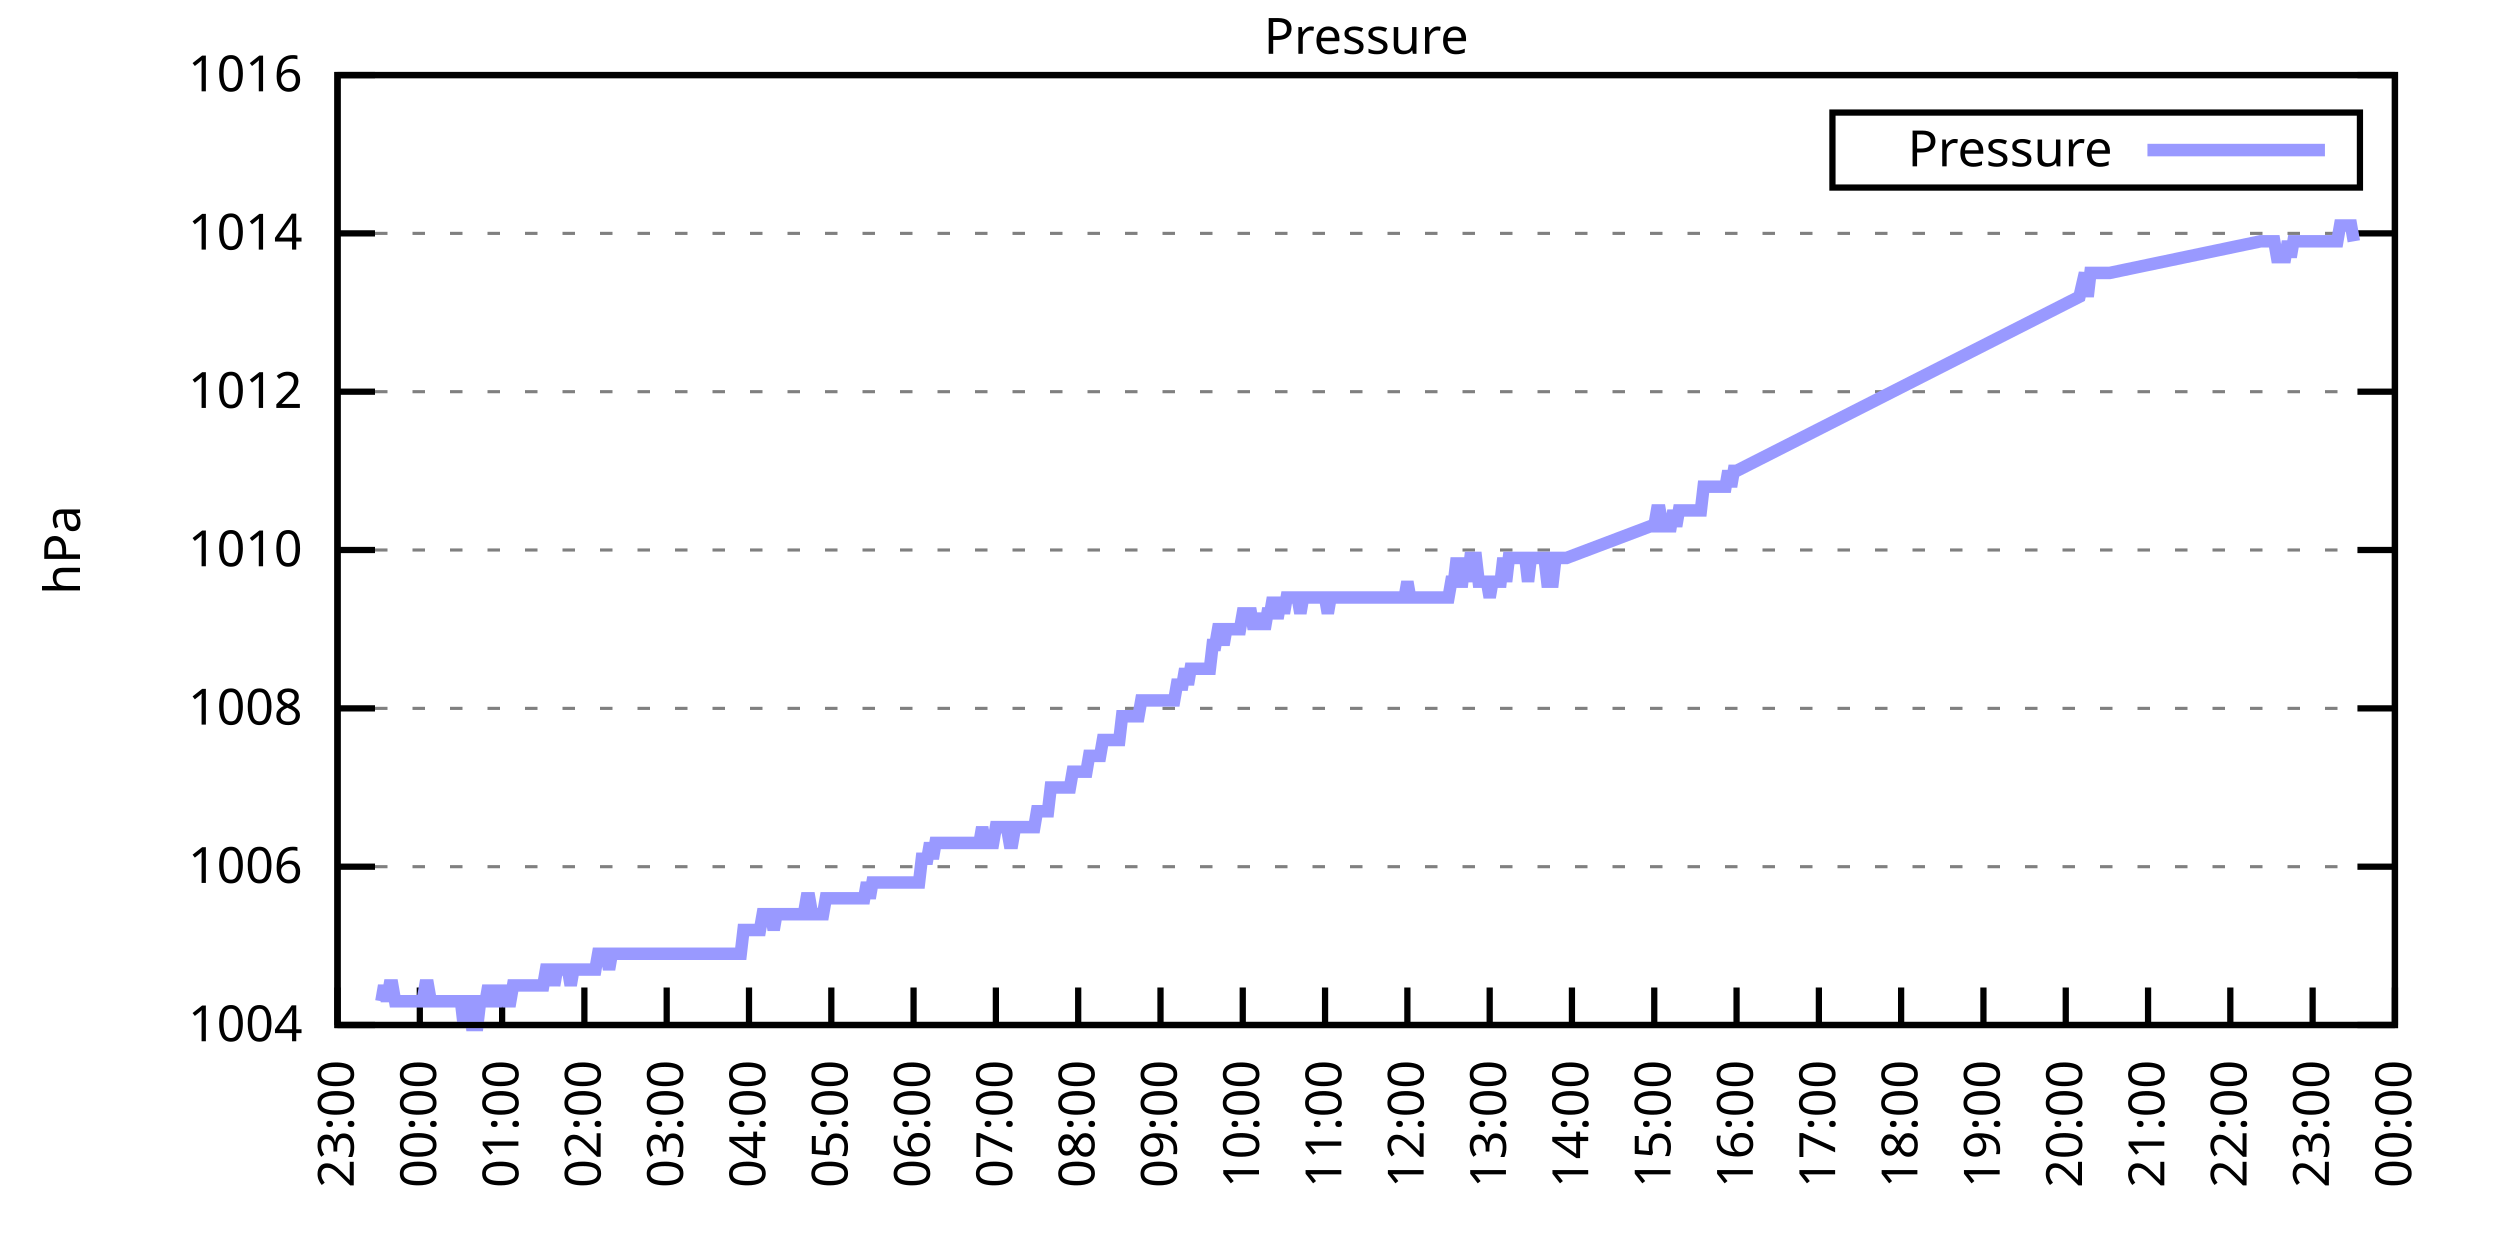
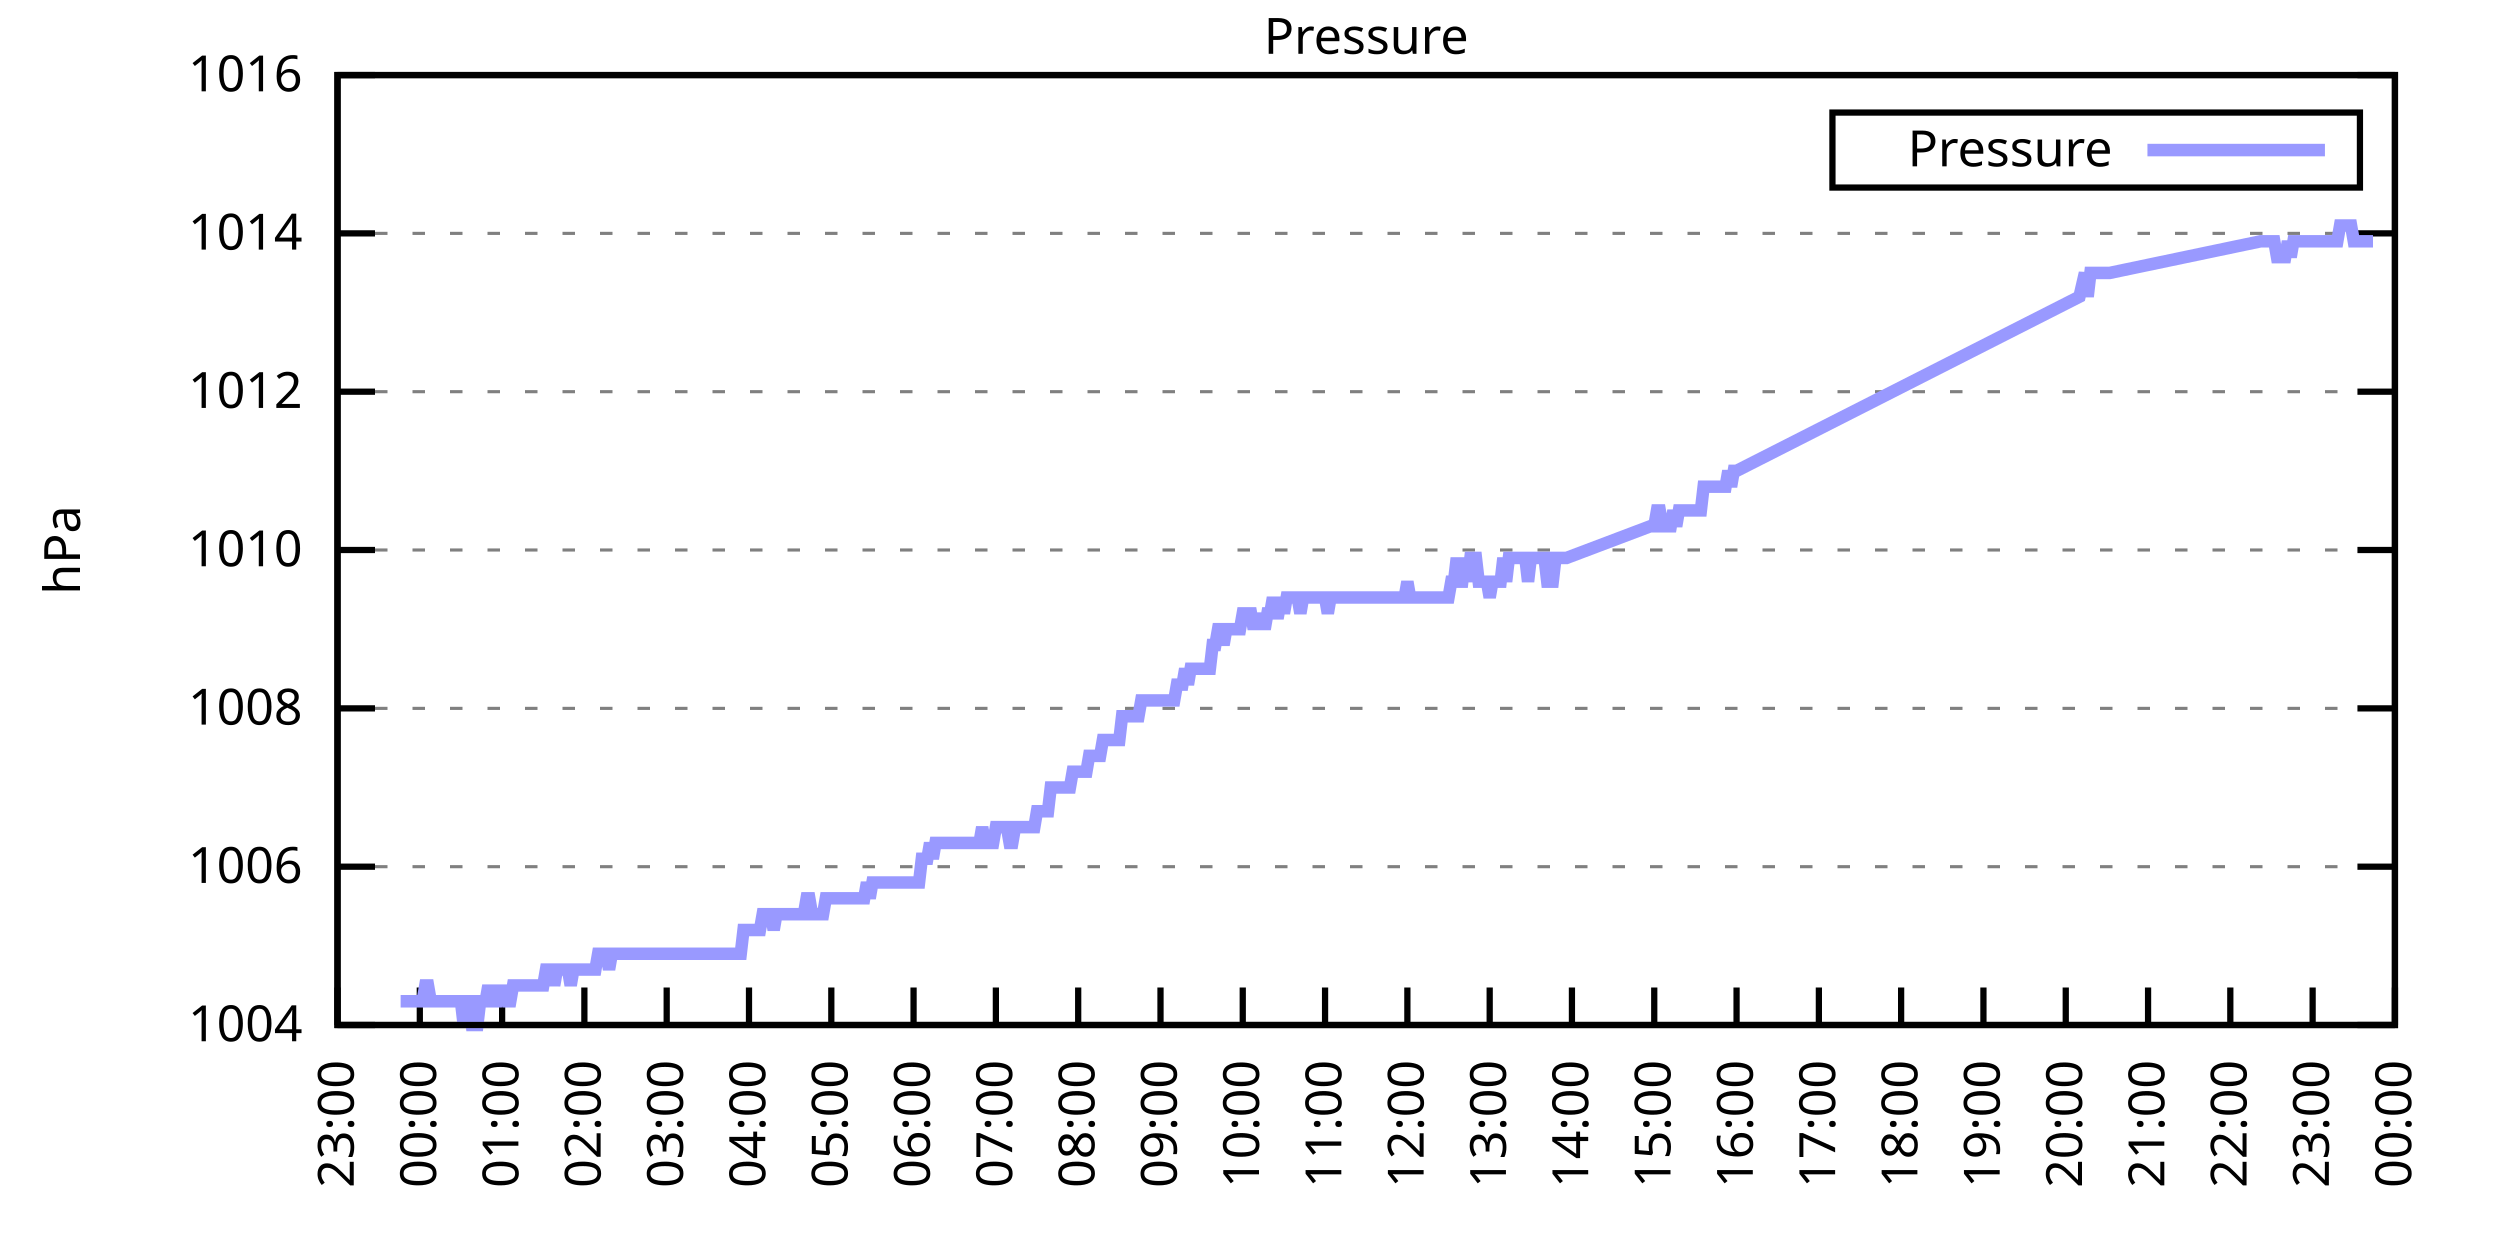
<svg xmlns="http://www.w3.org/2000/svg" xmlns:xlink="http://www.w3.org/1999/xlink" width="400" height="200" viewBox="0 0 400 200">
  <g id="gnuplot_canvas">
    <rect x="0" y="0" width="400" height="200" fill="none" />
    <defs>
      <circle id="gpDot" r="0.5" stroke-width="0.5" stroke="currentColor" />
      <path id="gpPt0" stroke-width="0.333" stroke="currentColor" d="M-1,0 h2 M0,-1 v2" />
      <path id="gpPt1" stroke-width="0.333" stroke="currentColor" d="M-1,-1 L1,1 M1,-1 L-1,1" />
      <path id="gpPt2" stroke-width="0.333" stroke="currentColor" d="M-1,0 L1,0 M0,-1 L0,1 M-1,-1 L1,1 M-1,1 L1,-1" />
      <rect id="gpPt3" stroke-width="0.333" stroke="currentColor" x="-1" y="-1" width="2" height="2" />
      <rect id="gpPt4" stroke-width="0.333" stroke="currentColor" fill="currentColor" x="-1" y="-1" width="2" height="2" />
      <circle id="gpPt5" stroke-width="0.333" stroke="currentColor" cx="0" cy="0" r="1" />
      <use xlink:href="#gpPt5" id="gpPt6" fill="currentColor" stroke="none" />
      <path id="gpPt7" stroke-width="0.333" stroke="currentColor" d="M0,-1.33 L-1.33,0.67 L1.33,0.67 z" />
      <use xlink:href="#gpPt7" id="gpPt8" fill="currentColor" stroke="none" />
      <use xlink:href="#gpPt7" id="gpPt9" stroke="currentColor" transform="rotate(180)" />
      <use xlink:href="#gpPt9" id="gpPt10" fill="currentColor" stroke="none" />
      <use xlink:href="#gpPt3" id="gpPt11" stroke="currentColor" transform="rotate(45)" />
      <use xlink:href="#gpPt11" id="gpPt12" fill="currentColor" stroke="none" />
      <path id="gpPt13" stroke-width="0.333" stroke="currentColor" d="M0,1.330 L1.265,0.411 L0.782,-1.067 L-0.782,-1.076 L-1.265,0.411 z" />
      <use xlink:href="#gpPt13" id="gpPt14" fill="currentColor" stroke="none" />
      <filter id="textbox" filterUnits="objectBoundingBox" x="0" y="0" height="1" width="1">
        <feFlood flood-color="white" flood-opacity="1" result="bgnd" />
        <feComposite in="SourceGraphic" in2="bgnd" operator="atop" />
      </filter>
      <filter id="greybox" filterUnits="objectBoundingBox" x="0" y="0" height="1" width="1">
        <feFlood flood-color="lightgrey" flood-opacity="1" result="grey" />
        <feComposite in="SourceGraphic" in2="grey" operator="atop" />
      </filter>
    </defs>
    <g fill="none" color="white" stroke="currentColor" stroke-width="1.00" stroke-linecap="butt" stroke-linejoin="miter">
</g>
    <g fill="none" color="black" stroke="currentColor" stroke-width="1.00" stroke-linecap="butt" stroke-linejoin="miter">
      <g stroke="none" shape-rendering="crispEdges">
        <polygon fill="rgb(255, 255, 255)" points="54.00,164.00 383.18,164.00 383.18,12.02 54.00,12.02 " />
      </g>
    </g>
    <g fill="none" color="black" stroke="currentColor" stroke-width="1.00" stroke-linecap="butt" stroke-linejoin="miter">
</g>
    <g fill="none" color="black" stroke="black" stroke-width="0.50" stroke-linecap="butt" stroke-linejoin="miter">
</g>
    <g fill="none" color="gray" stroke="currentColor" stroke-width="0.50" stroke-linecap="butt" stroke-linejoin="miter">
      <path stroke="gray" stroke-dasharray="2,4" class="gridline" d="M54.00,164.00 L383.19,164.00  " />
    </g>
    <g fill="none" color="gray" stroke="gray" stroke-width="1.00" stroke-linecap="butt" stroke-linejoin="miter">
</g>
    <g fill="none" color="black" stroke="currentColor" stroke-width="1.00" stroke-linecap="butt" stroke-linejoin="miter">
      <path stroke="black" d="M54.00,164.00 L60.00,164.00 M383.19,164.00 L377.19,164.00  " />
      <g transform="translate(48.40,166.60)" stroke="none" fill="black" font-family="Sans" font-size="8.00" text-anchor="end">
        <text>
          <tspan font-family="Sans"> 1004</tspan>
        </text>
      </g>
    </g>
    <g fill="none" color="black" stroke="currentColor" stroke-width="1.00" stroke-linecap="butt" stroke-linejoin="miter">
</g>
    <g fill="none" color="black" stroke="black" stroke-width="0.50" stroke-linecap="butt" stroke-linejoin="miter">
</g>
    <g fill="none" color="gray" stroke="currentColor" stroke-width="0.50" stroke-linecap="butt" stroke-linejoin="miter">
      <path stroke="gray" stroke-dasharray="2,4" class="gridline" d="M54.00,138.67 L383.19,138.67  " />
    </g>
    <g fill="none" color="gray" stroke="gray" stroke-width="1.00" stroke-linecap="butt" stroke-linejoin="miter">
</g>
    <g fill="none" color="black" stroke="currentColor" stroke-width="1.00" stroke-linecap="butt" stroke-linejoin="miter">
      <path stroke="black" d="M54.00,138.67 L60.00,138.67 M383.19,138.67 L377.19,138.67  " />
      <g transform="translate(48.40,141.27)" stroke="none" fill="black" font-family="Sans" font-size="8.00" text-anchor="end">
        <text>
          <tspan font-family="Sans"> 1006</tspan>
        </text>
      </g>
    </g>
    <g fill="none" color="black" stroke="currentColor" stroke-width="1.00" stroke-linecap="butt" stroke-linejoin="miter">
</g>
    <g fill="none" color="black" stroke="black" stroke-width="0.50" stroke-linecap="butt" stroke-linejoin="miter">
</g>
    <g fill="none" color="gray" stroke="currentColor" stroke-width="0.50" stroke-linecap="butt" stroke-linejoin="miter">
      <path stroke="gray" stroke-dasharray="2,4" class="gridline" d="M54.00,113.34 L383.19,113.34  " />
    </g>
    <g fill="none" color="gray" stroke="gray" stroke-width="1.00" stroke-linecap="butt" stroke-linejoin="miter">
</g>
    <g fill="none" color="black" stroke="currentColor" stroke-width="1.00" stroke-linecap="butt" stroke-linejoin="miter">
      <path stroke="black" d="M54.00,113.34 L60.00,113.34 M383.19,113.34 L377.19,113.34  " />
      <g transform="translate(48.40,115.94)" stroke="none" fill="black" font-family="Sans" font-size="8.00" text-anchor="end">
        <text>
          <tspan font-family="Sans"> 1008</tspan>
        </text>
      </g>
    </g>
    <g fill="none" color="black" stroke="currentColor" stroke-width="1.00" stroke-linecap="butt" stroke-linejoin="miter">
</g>
    <g fill="none" color="black" stroke="black" stroke-width="0.50" stroke-linecap="butt" stroke-linejoin="miter">
</g>
    <g fill="none" color="gray" stroke="currentColor" stroke-width="0.50" stroke-linecap="butt" stroke-linejoin="miter">
      <path stroke="gray" stroke-dasharray="2,4" class="gridline" d="M54.00,88.00 L383.19,88.00  " />
    </g>
    <g fill="none" color="gray" stroke="gray" stroke-width="1.00" stroke-linecap="butt" stroke-linejoin="miter">
</g>
    <g fill="none" color="black" stroke="currentColor" stroke-width="1.00" stroke-linecap="butt" stroke-linejoin="miter">
      <path stroke="black" d="M54.00,88.00 L60.00,88.00 M383.19,88.00 L377.19,88.00  " />
      <g transform="translate(48.40,90.60)" stroke="none" fill="black" font-family="Sans" font-size="8.00" text-anchor="end">
        <text>
          <tspan font-family="Sans"> 1010</tspan>
        </text>
      </g>
    </g>
    <g fill="none" color="black" stroke="currentColor" stroke-width="1.00" stroke-linecap="butt" stroke-linejoin="miter">
</g>
    <g fill="none" color="black" stroke="black" stroke-width="0.50" stroke-linecap="butt" stroke-linejoin="miter">
</g>
    <g fill="none" color="gray" stroke="currentColor" stroke-width="0.50" stroke-linecap="butt" stroke-linejoin="miter">
      <path stroke="gray" stroke-dasharray="2,4" class="gridline" d="M54.00,62.67 L383.19,62.67  " />
    </g>
    <g fill="none" color="gray" stroke="gray" stroke-width="1.00" stroke-linecap="butt" stroke-linejoin="miter">
</g>
    <g fill="none" color="black" stroke="currentColor" stroke-width="1.00" stroke-linecap="butt" stroke-linejoin="miter">
      <path stroke="black" d="M54.00,62.67 L60.00,62.67 M383.19,62.67 L377.19,62.67  " />
      <g transform="translate(48.40,65.27)" stroke="none" fill="black" font-family="Sans" font-size="8.00" text-anchor="end">
        <text>
          <tspan font-family="Sans"> 1012</tspan>
        </text>
      </g>
    </g>
    <g fill="none" color="black" stroke="currentColor" stroke-width="1.00" stroke-linecap="butt" stroke-linejoin="miter">
</g>
    <g fill="none" color="black" stroke="black" stroke-width="0.50" stroke-linecap="butt" stroke-linejoin="miter">
</g>
    <g fill="none" color="gray" stroke="currentColor" stroke-width="0.50" stroke-linecap="butt" stroke-linejoin="miter">
      <path stroke="gray" stroke-dasharray="2,4" class="gridline" d="M54.00,37.34 L383.19,37.34  " />
    </g>
    <g fill="none" color="gray" stroke="gray" stroke-width="1.00" stroke-linecap="butt" stroke-linejoin="miter">
</g>
    <g fill="none" color="black" stroke="currentColor" stroke-width="1.00" stroke-linecap="butt" stroke-linejoin="miter">
      <path stroke="black" d="M54.00,37.34 L60.00,37.34 M383.19,37.34 L377.19,37.34  " />
      <g transform="translate(48.40,39.94)" stroke="none" fill="black" font-family="Sans" font-size="8.00" text-anchor="end">
        <text>
          <tspan font-family="Sans"> 1014</tspan>
        </text>
      </g>
    </g>
    <g fill="none" color="black" stroke="currentColor" stroke-width="1.00" stroke-linecap="butt" stroke-linejoin="miter">
</g>
    <g fill="none" color="black" stroke="black" stroke-width="0.50" stroke-linecap="butt" stroke-linejoin="miter">
</g>
    <g fill="none" color="gray" stroke="currentColor" stroke-width="0.50" stroke-linecap="butt" stroke-linejoin="miter">
      <path stroke="gray" stroke-dasharray="2,4" class="gridline" d="M54.00,12.01 L383.19,12.01  " />
    </g>
    <g fill="none" color="gray" stroke="gray" stroke-width="1.00" stroke-linecap="butt" stroke-linejoin="miter">
</g>
    <g fill="none" color="black" stroke="currentColor" stroke-width="1.00" stroke-linecap="butt" stroke-linejoin="miter">
      <path stroke="black" d="M54.00,12.01 L60.00,12.01 M383.19,12.01 L377.19,12.01  " />
      <g transform="translate(48.40,14.61)" stroke="none" fill="black" font-family="Sans" font-size="8.00" text-anchor="end">
        <text>
          <tspan font-family="Sans"> 1016</tspan>
        </text>
      </g>
    </g>
    <g fill="none" color="black" stroke="currentColor" stroke-width="1.00" stroke-linecap="butt" stroke-linejoin="miter">
      <path stroke="black" d="M54.00,164.00 L54.00,158.00  " />
      <g transform="translate(56.60,169.60) rotate(270.00)" stroke="none" fill="black" font-family="Sans" font-size="8.00" text-anchor="end">
        <text>
          <tspan font-family="Sans">23:00</tspan>
        </text>
      </g>
    </g>
    <g fill="none" color="black" stroke="currentColor" stroke-width="1.00" stroke-linecap="butt" stroke-linejoin="miter">
      <path stroke="black" d="M67.17,164.00 L67.17,158.00  " />
      <g transform="translate(69.77,169.60) rotate(270.00)" stroke="none" fill="black" font-family="Sans" font-size="8.00" text-anchor="end">
        <text>
          <tspan font-family="Sans">00:00</tspan>
        </text>
      </g>
    </g>
    <g fill="none" color="black" stroke="currentColor" stroke-width="1.00" stroke-linecap="butt" stroke-linejoin="miter">
      <path stroke="black" d="M80.34,164.00 L80.34,158.00  " />
      <g transform="translate(82.94,169.60) rotate(270.00)" stroke="none" fill="black" font-family="Sans" font-size="8.00" text-anchor="end">
        <text>
          <tspan font-family="Sans">01:00</tspan>
        </text>
      </g>
    </g>
    <g fill="none" color="black" stroke="currentColor" stroke-width="1.00" stroke-linecap="butt" stroke-linejoin="miter">
      <path stroke="black" d="M93.50,164.00 L93.50,158.00  " />
      <g transform="translate(96.10,169.60) rotate(270.00)" stroke="none" fill="black" font-family="Sans" font-size="8.00" text-anchor="end">
        <text>
          <tspan font-family="Sans">02:00</tspan>
        </text>
      </g>
    </g>
    <g fill="none" color="black" stroke="currentColor" stroke-width="1.00" stroke-linecap="butt" stroke-linejoin="miter">
      <path stroke="black" d="M106.67,164.00 L106.67,158.00  " />
      <g transform="translate(109.27,169.60) rotate(270.00)" stroke="none" fill="black" font-family="Sans" font-size="8.00" text-anchor="end">
        <text>
          <tspan font-family="Sans">03:00</tspan>
        </text>
      </g>
    </g>
    <g fill="none" color="black" stroke="currentColor" stroke-width="1.00" stroke-linecap="butt" stroke-linejoin="miter">
      <path stroke="black" d="M119.84,164.00 L119.84,158.00  " />
      <g transform="translate(122.44,169.60) rotate(270.00)" stroke="none" fill="black" font-family="Sans" font-size="8.00" text-anchor="end">
        <text>
          <tspan font-family="Sans">04:00</tspan>
        </text>
      </g>
    </g>
    <g fill="none" color="black" stroke="currentColor" stroke-width="1.00" stroke-linecap="butt" stroke-linejoin="miter">
      <path stroke="black" d="M133.01,164.00 L133.01,158.00  " />
      <g transform="translate(135.61,169.60) rotate(270.00)" stroke="none" fill="black" font-family="Sans" font-size="8.00" text-anchor="end">
        <text>
          <tspan font-family="Sans">05:00</tspan>
        </text>
      </g>
    </g>
    <g fill="none" color="black" stroke="currentColor" stroke-width="1.00" stroke-linecap="butt" stroke-linejoin="miter">
      <path stroke="black" d="M146.17,164.00 L146.17,158.00  " />
      <g transform="translate(148.77,169.60) rotate(270.00)" stroke="none" fill="black" font-family="Sans" font-size="8.00" text-anchor="end">
        <text>
          <tspan font-family="Sans">06:00</tspan>
        </text>
      </g>
    </g>
    <g fill="none" color="black" stroke="currentColor" stroke-width="1.00" stroke-linecap="butt" stroke-linejoin="miter">
      <path stroke="black" d="M159.34,164.00 L159.34,158.00  " />
      <g transform="translate(161.94,169.60) rotate(270.00)" stroke="none" fill="black" font-family="Sans" font-size="8.00" text-anchor="end">
        <text>
          <tspan font-family="Sans">07:00</tspan>
        </text>
      </g>
    </g>
    <g fill="none" color="black" stroke="currentColor" stroke-width="1.00" stroke-linecap="butt" stroke-linejoin="miter">
      <path stroke="black" d="M172.51,164.00 L172.51,158.00  " />
      <g transform="translate(175.11,169.60) rotate(270.00)" stroke="none" fill="black" font-family="Sans" font-size="8.00" text-anchor="end">
        <text>
          <tspan font-family="Sans">08:00</tspan>
        </text>
      </g>
    </g>
    <g fill="none" color="black" stroke="currentColor" stroke-width="1.00" stroke-linecap="butt" stroke-linejoin="miter">
      <path stroke="black" d="M185.68,164.00 L185.68,158.00  " />
      <g transform="translate(188.28,169.60) rotate(270.00)" stroke="none" fill="black" font-family="Sans" font-size="8.00" text-anchor="end">
        <text>
          <tspan font-family="Sans">09:00</tspan>
        </text>
      </g>
    </g>
    <g fill="none" color="black" stroke="currentColor" stroke-width="1.00" stroke-linecap="butt" stroke-linejoin="miter">
      <path stroke="black" d="M198.84,164.00 L198.84,158.00  " />
      <g transform="translate(201.44,169.60) rotate(270.00)" stroke="none" fill="black" font-family="Sans" font-size="8.00" text-anchor="end">
        <text>
          <tspan font-family="Sans">10:00</tspan>
        </text>
      </g>
    </g>
    <g fill="none" color="black" stroke="currentColor" stroke-width="1.00" stroke-linecap="butt" stroke-linejoin="miter">
      <path stroke="black" d="M212.01,164.00 L212.01,158.00  " />
      <g transform="translate(214.61,169.60) rotate(270.00)" stroke="none" fill="black" font-family="Sans" font-size="8.00" text-anchor="end">
        <text>
          <tspan font-family="Sans">11:00</tspan>
        </text>
      </g>
    </g>
    <g fill="none" color="black" stroke="currentColor" stroke-width="1.00" stroke-linecap="butt" stroke-linejoin="miter">
      <path stroke="black" d="M225.18,164.00 L225.18,158.00  " />
      <g transform="translate(227.78,169.60) rotate(270.00)" stroke="none" fill="black" font-family="Sans" font-size="8.00" text-anchor="end">
        <text>
          <tspan font-family="Sans">12:00</tspan>
        </text>
      </g>
    </g>
    <g fill="none" color="black" stroke="currentColor" stroke-width="1.00" stroke-linecap="butt" stroke-linejoin="miter">
      <path stroke="black" d="M238.35,164.00 L238.35,158.00  " />
      <g transform="translate(240.95,169.60) rotate(270.00)" stroke="none" fill="black" font-family="Sans" font-size="8.00" text-anchor="end">
        <text>
          <tspan font-family="Sans">13:00</tspan>
        </text>
      </g>
    </g>
    <g fill="none" color="black" stroke="currentColor" stroke-width="1.00" stroke-linecap="butt" stroke-linejoin="miter">
      <path stroke="black" d="M251.51,164.00 L251.51,158.00  " />
      <g transform="translate(254.11,169.60) rotate(270.00)" stroke="none" fill="black" font-family="Sans" font-size="8.00" text-anchor="end">
        <text>
          <tspan font-family="Sans">14:00</tspan>
        </text>
      </g>
    </g>
    <g fill="none" color="black" stroke="currentColor" stroke-width="1.00" stroke-linecap="butt" stroke-linejoin="miter">
      <path stroke="black" d="M264.68,164.00 L264.68,158.00  " />
      <g transform="translate(267.28,169.60) rotate(270.00)" stroke="none" fill="black" font-family="Sans" font-size="8.00" text-anchor="end">
        <text>
          <tspan font-family="Sans">15:00</tspan>
        </text>
      </g>
    </g>
    <g fill="none" color="black" stroke="currentColor" stroke-width="1.00" stroke-linecap="butt" stroke-linejoin="miter">
      <path stroke="black" d="M277.85,164.00 L277.85,158.00  " />
      <g transform="translate(280.45,169.60) rotate(270.00)" stroke="none" fill="black" font-family="Sans" font-size="8.00" text-anchor="end">
        <text>
          <tspan font-family="Sans">16:00</tspan>
        </text>
      </g>
    </g>
    <g fill="none" color="black" stroke="currentColor" stroke-width="1.00" stroke-linecap="butt" stroke-linejoin="miter">
      <path stroke="black" d="M291.02,164.00 L291.02,158.00  " />
      <g transform="translate(293.62,169.60) rotate(270.00)" stroke="none" fill="black" font-family="Sans" font-size="8.00" text-anchor="end">
        <text>
          <tspan font-family="Sans">17:00</tspan>
        </text>
      </g>
    </g>
    <g fill="none" color="black" stroke="currentColor" stroke-width="1.00" stroke-linecap="butt" stroke-linejoin="miter">
      <path stroke="black" d="M304.18,164.00 L304.18,158.00  " />
      <g transform="translate(306.78,169.60) rotate(270.00)" stroke="none" fill="black" font-family="Sans" font-size="8.00" text-anchor="end">
        <text>
          <tspan font-family="Sans">18:00</tspan>
        </text>
      </g>
    </g>
    <g fill="none" color="black" stroke="currentColor" stroke-width="1.00" stroke-linecap="butt" stroke-linejoin="miter">
      <path stroke="black" d="M317.35,164.00 L317.35,158.00  " />
      <g transform="translate(319.95,169.60) rotate(270.00)" stroke="none" fill="black" font-family="Sans" font-size="8.00" text-anchor="end">
        <text>
          <tspan font-family="Sans">19:00</tspan>
        </text>
      </g>
    </g>
    <g fill="none" color="black" stroke="currentColor" stroke-width="1.00" stroke-linecap="butt" stroke-linejoin="miter">
      <path stroke="black" d="M330.52,164.00 L330.52,158.00  " />
      <g transform="translate(333.12,169.60) rotate(270.00)" stroke="none" fill="black" font-family="Sans" font-size="8.00" text-anchor="end">
        <text>
          <tspan font-family="Sans">20:00</tspan>
        </text>
      </g>
    </g>
    <g fill="none" color="black" stroke="currentColor" stroke-width="1.00" stroke-linecap="butt" stroke-linejoin="miter">
      <path stroke="black" d="M343.69,164.00 L343.69,158.00  " />
      <g transform="translate(346.29,169.60) rotate(270.00)" stroke="none" fill="black" font-family="Sans" font-size="8.00" text-anchor="end">
        <text>
          <tspan font-family="Sans">21:00</tspan>
        </text>
      </g>
    </g>
    <g fill="none" color="black" stroke="currentColor" stroke-width="1.00" stroke-linecap="butt" stroke-linejoin="miter">
      <path stroke="black" d="M356.85,164.00 L356.85,158.00  " />
      <g transform="translate(359.45,169.60) rotate(270.00)" stroke="none" fill="black" font-family="Sans" font-size="8.00" text-anchor="end">
        <text>
          <tspan font-family="Sans">22:00</tspan>
        </text>
      </g>
    </g>
    <g fill="none" color="black" stroke="currentColor" stroke-width="1.00" stroke-linecap="butt" stroke-linejoin="miter">
      <path stroke="black" d="M370.02,164.00 L370.02,158.00  " />
      <g transform="translate(372.62,169.60) rotate(270.00)" stroke="none" fill="black" font-family="Sans" font-size="8.00" text-anchor="end">
        <text>
          <tspan font-family="Sans">23:00</tspan>
        </text>
      </g>
    </g>
    <g fill="none" color="black" stroke="currentColor" stroke-width="1.00" stroke-linecap="butt" stroke-linejoin="miter">
      <path stroke="black" d="M383.19,164.00 L383.19,158.00  " />
      <g transform="translate(385.79,169.60) rotate(270.00)" stroke="none" fill="black" font-family="Sans" font-size="8.00" text-anchor="end">
        <text>
          <tspan font-family="Sans">00:00</tspan>
        </text>
      </g>
    </g>
    <g fill="none" color="black" stroke="currentColor" stroke-width="1.00" stroke-linecap="butt" stroke-linejoin="miter">
</g>
    <g fill="none" color="black" stroke="currentColor" stroke-width="1.00" stroke-linecap="butt" stroke-linejoin="miter">
      <path stroke="black" d="M54.00,12.01 L54.00,164.00 L383.19,164.00 L383.19,12.01 L54.00,12.01 Z  " />
    </g>
    <g fill="none" color="black" stroke="currentColor" stroke-width="1.00" stroke-linecap="butt" stroke-linejoin="miter">
</g>
    <g fill="none" color="black" stroke="currentColor" stroke-width="1.00" stroke-linecap="butt" stroke-linejoin="miter">
      <path stroke="black" d="M293.19,30.01 L293.19,18.01 L377.59,18.01 L377.59,30.01 L293.19,30.01 Z  " />
    </g>
    <g id="Pressure_plot_1">
      <g fill="none" color="white" stroke="black" stroke-width="2.00" stroke-linecap="butt" stroke-linejoin="miter">
</g>
      <g fill="none" color="black" stroke="currentColor" stroke-width="2.00" stroke-linecap="butt" stroke-linejoin="miter">
        <g transform="translate(337.99,26.61)" stroke="none" fill="black" font-family="Sans" font-size="8.00" text-anchor="end">
          <text>
            <tspan font-family="Sans">Pressure</tspan>
          </text>
        </g>
      </g>
      <g fill="none" color="black" stroke="currentColor" stroke-width="2.00" stroke-linecap="butt" stroke-linejoin="miter">
-         <path stroke="rgb(153, 153, 255)" d="M343.59,24.01 L371.99,24.01 M61.02,160.20 L61.46,157.67 L61.90,160.20 L62.34,157.67 L62.78,157.67 L63.22,160.20   L63.66,160.20 L64.10,160.20 L64.53,160.20 L64.97,160.20 L65.41,160.20 L65.85,160.20 L66.29,160.20 L66.73,160.20   L67.17,160.20 L67.61,160.20 L68.05,157.67 L68.48,157.67 L68.92,160.20 L69.36,160.20 L69.80,160.20 L70.24,160.20   L70.68,160.20 L71.12,160.20 L71.56,160.20 L72.00,160.20 L72.43,160.20 L72.87,160.20 L73.31,160.20 L73.75,160.20   L74.19,164.00 L74.63,160.20 L75.07,160.20 L75.51,164.00 L75.95,164.00 L76.38,164.00 L76.82,160.20 L77.26,160.20   L77.70,160.20 L78.14,157.67 L78.58,160.20 L79.02,160.20 L79.46,160.20 L79.90,157.67 L80.34,160.20 L80.77,157.67   L81.21,160.20 L81.65,160.20 L82.09,157.67 L82.53,157.67 L82.97,157.67 L83.41,157.67 L83.85,157.67 L84.29,157.67   L84.72,157.67 L85.16,157.67 L85.60,157.67 L86.04,157.67 L86.48,157.67 L86.92,157.67 L87.36,155.13 L87.80,155.13   L88.24,155.13 L88.67,157.67 L89.11,155.13 L89.55,155.13 L89.99,155.13 L90.43,155.13 L90.87,155.13 L91.31,157.67   L91.75,155.13 L92.19,155.13 L92.62,155.13 L93.06,155.13 L93.50,155.13 L93.94,155.13 L94.38,155.13 L94.82,155.13   L95.26,155.13 L95.70,152.60 L96.14,152.60 L96.58,152.60 L97.01,152.60 L97.45,155.13 L97.89,152.60 L98.33,152.60   L98.77,152.60 L99.21,152.60 L99.65,152.60 L100.09,152.60 L100.53,152.60 L100.96,152.60 L101.40,152.60 L101.84,152.60   L102.28,152.60 L102.72,152.60 L103.16,152.60 L103.60,152.60 L104.04,152.60 L104.48,152.60 L104.91,152.60 L105.35,152.60   L105.79,152.60 L106.23,152.60 L106.67,152.60 L107.11,152.60 L107.55,152.60 L107.99,152.60 L108.43,152.60 L108.87,152.60   L109.30,152.60 L109.74,152.60 L110.18,152.60 L110.62,152.60 L111.06,152.60 L111.50,152.60 L111.94,152.60 L112.38,152.60   L112.82,152.60 L113.25,152.60 L113.69,152.60 L114.13,152.60 L114.57,152.60 L115.01,152.60 L115.45,152.60 L115.89,152.60   L116.33,152.60 L116.77,152.60 L117.20,152.60 L117.64,152.60 L118.08,152.60 L118.52,152.60 L118.96,148.80 L119.40,148.80   L119.84,148.80 L120.28,148.80 L120.72,148.80 L121.15,148.80 L121.59,148.80 L122.03,146.27 L122.47,146.27 L122.91,146.27   L123.35,146.27 L123.79,148.80 L124.23,146.27 L124.67,146.27 L125.11,146.27 L125.54,146.27 L125.98,146.27 L126.42,146.27   L126.86,146.27 L127.30,146.27 L127.74,146.27 L128.18,146.27 L128.62,146.27 L129.06,143.73 L129.49,143.73 L129.93,146.27   L130.37,146.27 L130.81,146.27 L131.25,146.27 L131.69,146.27 L132.13,143.73 L132.57,143.73 L133.01,143.73 L133.44,143.73   L133.88,143.73 L134.32,143.73 L134.76,143.73 L135.20,143.73 L135.64,143.73 L136.08,143.73 L136.52,143.73 L136.96,143.73   L137.39,143.73 L137.83,143.73 L138.27,143.73 L138.71,141.20 L139.15,143.73 L139.59,141.20 L140.03,141.20 L140.47,141.20   L140.91,141.20 L141.35,141.20 L141.78,141.20 L142.22,141.20 L142.66,141.20 L143.10,141.20 L143.54,141.20 L143.98,141.20   L144.42,141.20 L144.86,141.20 L145.30,141.20 L145.73,141.20 L146.17,141.20 L146.61,141.20 L147.05,141.20 L147.49,137.40   L147.93,137.40 L148.37,137.40 L148.81,134.87 L149.25,137.40 L149.68,134.87 L150.12,134.87 L150.56,134.87 L151.00,134.87   L151.44,134.87 L151.88,134.87 L152.32,134.87 L152.76,134.87 L153.20,134.87 L153.63,134.87 L154.07,134.87 L154.51,134.87   L154.95,134.87 L155.39,134.87 L155.83,134.87 L156.27,134.87 L156.71,134.87 L157.15,132.34 L157.59,134.87 L158.02,134.87   L158.46,134.87 L158.90,134.87 L159.34,132.34 L159.78,132.34 L160.22,132.34 L160.66,132.34 L161.10,132.34 L161.54,134.87   L161.97,134.87 L162.41,132.34 L162.85,132.34 L163.29,132.34 L163.73,132.34 L164.17,132.34 L164.61,132.34 L165.05,132.34   L165.49,132.34 L165.92,129.80 L166.36,129.80 L166.80,129.80 L167.24,129.80 L167.68,129.80 L168.12,126.00 L168.56,126.00   L169.00,126.00 L169.44,126.00 L169.87,126.00 L170.31,126.00 L170.75,126.00 L171.19,126.00 L171.63,123.47 L172.07,123.47   L172.51,123.47 L172.95,123.47 L173.39,123.47 L173.83,123.47 L174.26,120.94 L174.70,120.94 L175.14,120.94 L175.58,120.94   L176.02,120.94 L176.46,118.40 L176.90,118.40 L177.34,118.40 L177.78,118.40 L178.21,118.40 L178.65,118.40 L179.09,118.40   L179.53,114.60 L179.97,114.60 L180.41,114.60 L180.85,114.60 L181.29,114.60 L181.73,114.60 L182.16,114.60 L182.60,112.07   L183.04,112.07 L183.48,112.07 L183.92,112.07 L184.36,112.07 L184.80,112.07 L185.24,112.07 L185.68,112.07 L186.11,112.07   L186.55,112.07 L186.99,112.07 L187.43,112.07 L187.87,112.07 L188.31,109.54 L188.75,109.54 L189.19,109.54 L189.63,107.00   L190.07,109.54 L190.50,107.00 L190.94,107.00 L191.38,107.00 L191.82,107.00 L192.26,107.00 L192.70,107.00 L193.14,107.00   L193.58,107.00 L194.02,103.20 L194.45,103.20 L194.89,100.67 L195.33,100.67 L195.77,103.20 L196.21,100.67 L196.65,100.67   L197.09,100.67 L197.53,100.67 L197.97,100.67 L198.40,100.67 L198.84,98.14 L199.28,98.14 L199.72,98.14 L200.16,98.14   L200.60,100.67 L201.04,98.14 L201.48,100.67 L201.92,98.14 L202.35,100.67 L202.79,98.14 L203.23,98.14 L203.67,95.60   L204.11,98.14 L204.55,98.14 L204.99,95.60 L205.43,98.14 L205.87,95.60 L206.31,95.60 L206.74,95.60 L207.18,95.60   L207.62,95.60 L208.06,98.14 L208.50,95.60 L208.94,95.60 L209.38,95.60 L209.82,95.60 L210.26,95.60 L210.69,95.60   L211.13,95.60 L211.57,95.60 L212.01,95.60 L212.45,98.14 L212.89,95.60 L213.33,95.60 L213.77,95.60 L214.21,95.60   L214.64,95.60 L215.08,95.60 L215.52,95.60 L215.96,95.60 L216.40,95.60 L216.84,95.60 L217.28,95.60 L217.72,95.60   L218.16,95.60 L218.60,95.60 L219.03,95.60 L219.47,95.60 L219.91,95.60 L220.35,95.60 L220.79,95.60 L221.23,95.60   L221.67,95.60 L222.11,95.60 L222.55,95.60 L222.98,95.60 L223.42,95.60 L223.86,95.60 L224.30,95.60 L224.74,95.60   L225.18,93.07 L225.62,95.60 L226.06,95.60 L226.50,95.60 L226.93,95.60 L227.37,95.60 L227.81,95.60 L228.25,95.60   L228.69,95.60 L229.13,95.60 L229.57,95.60 L230.01,95.60 L230.45,95.60 L230.88,95.60 L231.32,95.60 L231.76,95.60   L232.20,93.07 L232.64,93.07 L233.08,89.27 L233.52,93.07 L233.96,93.07 L234.40,89.27 L234.84,93.07 L235.27,89.27   L235.71,89.27 L236.15,89.27 L236.59,93.07 L237.03,93.07 L237.47,93.07 L237.91,93.07 L238.35,95.60 L238.79,93.07   L239.22,93.07 L239.66,93.07 L240.10,93.07 L240.54,89.27 L240.98,93.07 L241.42,89.27 L241.86,89.27 L242.30,89.27   L242.74,89.27 L243.17,89.27 L243.61,89.27 L244.05,89.27 L244.49,93.07 L244.93,89.27 L245.37,89.27 L245.81,89.27   L246.25,89.27 L246.69,89.27 L247.12,89.27 L247.56,93.07 L248.00,93.07 L248.44,93.07 L248.88,89.27 L249.32,89.27   L249.76,89.27 L250.20,89.27 L250.64,89.27 L264.02,84.21 L264.68,84.21 L265.12,81.67 L265.56,81.67 L266.00,84.21   L266.44,84.21 L266.88,84.21 L267.32,84.21 L267.75,81.67 L268.19,84.21 L268.63,81.67 L269.07,81.67 L269.51,81.67   L270.17,81.67 L270.83,81.67 L271.27,81.67 L271.70,81.67 L272.14,81.67 L272.58,77.87 L273.02,77.87 L273.46,77.87   L273.90,77.87 L274.34,77.87 L274.78,77.87 L275.22,77.87 L275.65,77.87 L276.09,77.87 L276.53,75.34 L276.97,77.87   L277.41,75.34 L277.85,75.34 L332.71,47.47 L333.59,43.67 L334.03,47.47 L334.47,43.67 L334.91,43.67 L335.35,43.67   L335.79,43.67 L336.23,43.67 L336.66,43.67 L337.10,43.67 L337.54,43.67 L361.68,38.61 L362.56,38.61 L363.00,38.61   L363.44,38.61 L363.88,38.61 L364.32,41.14 L364.76,41.14 L365.19,41.14 L365.63,41.14 L366.07,38.61 L366.51,41.14   L366.95,38.61 L367.39,38.61 L367.83,38.61 L368.27,38.61 L368.71,38.61 L369.14,38.61 L369.58,38.61 L370.02,38.61   L370.46,38.61 L370.90,38.61 L371.34,38.61 L371.78,38.61 L372.22,38.61 L372.66,38.61 L373.09,38.61 L373.53,38.61   L373.97,38.61 L374.41,36.08 L374.85,36.08 L375.29,36.08 L375.73,36.08 L376.17,36.08 L376.61,38.61  " />
+         <path stroke="rgb(153, 153, 255)" d="M343.59,24.01 L371.99,24.01 M64.10,160.20 L64.53,160.20 L64.97,160.20 L65.41,160.20 L65.85,160.20 L66.29,160.20   L66.73,160.20 L67.17,160.20 L67.61,160.20 L68.05,157.67 L68.48,157.67 L68.92,160.20 L69.36,160.20 L69.80,160.20   L70.24,160.20 L70.68,160.20 L71.12,160.20 L71.56,160.20 L72.00,160.20 L72.43,160.20 L72.87,160.20 L73.31,160.20   L73.75,160.20 L74.19,164.00 L74.63,160.20 L75.07,160.20 L75.51,164.00 L75.95,164.00 L76.38,164.00 L76.82,160.20   L77.26,160.20 L77.70,160.20 L78.14,157.67 L78.58,160.20 L79.02,160.20 L79.46,160.20 L79.90,157.67 L80.34,160.20   L80.77,157.67 L81.21,160.20 L81.65,160.20 L82.09,157.67 L82.53,157.67 L82.97,157.67 L83.41,157.67 L83.85,157.67   L84.29,157.67 L84.72,157.67 L85.16,157.67 L85.60,157.67 L86.04,157.67 L86.48,157.67 L86.92,157.67 L87.36,155.13   L87.80,155.13 L88.24,155.13 L88.67,157.67 L89.11,155.13 L89.55,155.13 L89.99,155.13 L90.43,155.13 L90.87,155.13   L91.31,157.67 L91.75,155.13 L92.19,155.13 L92.62,155.13 L93.06,155.13 L93.50,155.13 L93.94,155.13 L94.38,155.13   L94.82,155.13 L95.26,155.13 L95.70,152.60 L96.14,152.60 L96.58,152.60 L97.01,152.60 L97.45,155.13 L97.89,152.60   L98.33,152.60 L98.77,152.60 L99.21,152.60 L99.65,152.60 L100.09,152.60 L100.53,152.60 L100.96,152.60 L101.40,152.60   L101.84,152.60 L102.28,152.60 L102.72,152.60 L103.16,152.60 L103.60,152.60 L104.04,152.60 L104.48,152.60 L104.91,152.60   L105.35,152.60 L105.79,152.60 L106.23,152.60 L106.67,152.60 L107.11,152.60 L107.55,152.60 L107.99,152.60 L108.43,152.60   L108.87,152.60 L109.30,152.60 L109.74,152.60 L110.18,152.60 L110.62,152.60 L111.06,152.60 L111.50,152.60 L111.94,152.60   L112.38,152.60 L112.82,152.60 L113.25,152.60 L113.69,152.60 L114.13,152.60 L114.57,152.60 L115.01,152.60 L115.45,152.60   L115.89,152.60 L116.33,152.60 L116.77,152.60 L117.20,152.60 L117.64,152.60 L118.08,152.60 L118.52,152.60 L118.96,148.80   L119.40,148.80 L119.84,148.80 L120.28,148.80 L120.72,148.80 L121.15,148.80 L121.59,148.80 L122.03,146.27 L122.47,146.27   L122.91,146.27 L123.35,146.27 L123.79,148.80 L124.23,146.27 L124.67,146.27 L125.11,146.27 L125.54,146.27 L125.98,146.27   L126.42,146.27 L126.86,146.27 L127.30,146.27 L127.74,146.27 L128.18,146.27 L128.62,146.27 L129.06,143.73 L129.49,143.73   L129.93,146.27 L130.37,146.27 L130.81,146.27 L131.25,146.27 L131.69,146.27 L132.13,143.73 L132.57,143.73 L133.01,143.73   L133.44,143.73 L133.88,143.73 L134.32,143.73 L134.76,143.73 L135.20,143.73 L135.64,143.73 L136.08,143.73 L136.52,143.73   L136.96,143.73 L137.39,143.73 L137.83,143.73 L138.27,143.73 L138.71,141.20 L139.15,143.73 L139.59,141.20 L140.03,141.20   L140.47,141.20 L140.91,141.20 L141.35,141.20 L141.78,141.20 L142.22,141.20 L142.66,141.20 L143.10,141.20 L143.54,141.20   L143.98,141.20 L144.42,141.20 L144.86,141.20 L145.30,141.20 L145.73,141.20 L146.17,141.20 L146.61,141.20 L147.05,141.20   L147.49,137.40 L147.93,137.40 L148.37,137.40 L148.81,134.87 L149.25,137.40 L149.68,134.87 L150.12,134.87 L150.56,134.87   L151.00,134.87 L151.44,134.87 L151.88,134.87 L152.32,134.87 L152.76,134.87 L153.20,134.87 L153.63,134.87 L154.07,134.87   L154.51,134.87 L154.95,134.87 L155.39,134.87 L155.83,134.87 L156.27,134.87 L156.71,134.87 L157.15,132.34 L157.59,134.87   L158.02,134.87 L158.46,134.87 L158.90,134.87 L159.34,132.34 L159.78,132.34 L160.22,132.34 L160.66,132.34 L161.10,132.34   L161.54,134.87 L161.97,134.87 L162.41,132.34 L162.85,132.34 L163.29,132.34 L163.73,132.34 L164.17,132.34 L164.61,132.34   L165.05,132.34 L165.49,132.34 L165.92,129.80 L166.36,129.80 L166.80,129.80 L167.24,129.80 L167.68,129.80 L168.12,126.00   L168.56,126.00 L169.00,126.00 L169.44,126.00 L169.87,126.00 L170.31,126.00 L170.75,126.00 L171.19,126.00 L171.63,123.47   L172.07,123.47 L172.51,123.47 L172.95,123.47 L173.39,123.47 L173.83,123.47 L174.26,120.94 L174.70,120.94 L175.14,120.94   L175.58,120.94 L176.02,120.94 L176.46,118.40 L176.90,118.40 L177.34,118.40 L177.78,118.40 L178.21,118.40 L178.65,118.40   L179.09,118.40 L179.53,114.60 L179.97,114.60 L180.41,114.60 L180.85,114.60 L181.29,114.60 L181.73,114.60 L182.16,114.60   L182.60,112.07 L183.04,112.07 L183.48,112.07 L183.92,112.07 L184.36,112.07 L184.80,112.07 L185.24,112.07 L185.68,112.07   L186.11,112.07 L186.55,112.07 L186.99,112.07 L187.43,112.07 L187.87,112.07 L188.31,109.54 L188.75,109.54 L189.19,109.54   L189.63,107.00 L190.07,109.54 L190.50,107.00 L190.94,107.00 L191.38,107.00 L191.82,107.00 L192.26,107.00 L192.70,107.00   L193.14,107.00 L193.58,107.00 L194.02,103.20 L194.45,103.20 L194.89,100.67 L195.33,100.67 L195.77,103.20 L196.21,100.67   L196.65,100.67 L197.09,100.67 L197.53,100.67 L197.97,100.67 L198.40,100.67 L198.84,98.14 L199.28,98.14 L199.72,98.14   L200.16,98.14 L200.60,100.67 L201.04,98.14 L201.48,100.67 L201.92,98.14 L202.35,100.67 L202.79,98.14 L203.23,98.14   L203.67,95.60 L204.11,98.14 L204.55,98.14 L204.99,95.60 L205.43,98.14 L205.87,95.60 L206.31,95.60 L206.74,95.60   L207.18,95.60 L207.62,95.60 L208.06,98.14 L208.50,95.60 L208.94,95.60 L209.38,95.60 L209.82,95.60 L210.26,95.60   L210.69,95.60 L211.13,95.60 L211.57,95.60 L212.01,95.60 L212.45,98.14 L212.89,95.60 L213.33,95.60 L213.77,95.60   L214.21,95.60 L214.64,95.60 L215.08,95.60 L215.52,95.60 L215.96,95.60 L216.40,95.60 L216.84,95.60 L217.28,95.60   L217.72,95.60 L218.16,95.60 L218.60,95.60 L219.03,95.60 L219.47,95.60 L219.91,95.60 L220.35,95.60 L220.79,95.60   L221.23,95.60 L221.67,95.60 L222.11,95.60 L222.55,95.60 L222.98,95.60 L223.42,95.60 L223.86,95.60 L224.30,95.60   L224.74,95.60 L225.18,93.07 L225.62,95.60 L226.06,95.60 L226.50,95.60 L226.93,95.60 L227.37,95.60 L227.81,95.60   L228.25,95.60 L228.69,95.60 L229.13,95.60 L229.57,95.60 L230.01,95.60 L230.45,95.60 L230.88,95.60 L231.32,95.60   L231.76,95.60 L232.20,93.07 L232.64,93.07 L233.08,89.27 L233.52,93.07 L233.96,93.07 L234.40,89.27 L234.84,93.07   L235.27,89.27 L235.71,89.27 L236.15,89.27 L236.59,93.07 L237.03,93.07 L237.47,93.07 L237.91,93.07 L238.35,95.60   L238.79,93.07 L239.22,93.07 L239.66,93.07 L240.10,93.07 L240.54,89.27 L240.98,93.07 L241.42,89.27 L241.86,89.27   L242.30,89.27 L242.74,89.27 L243.17,89.27 L243.61,89.27 L244.05,89.27 L244.49,93.07 L244.93,89.27 L245.37,89.27   L245.81,89.27 L246.25,89.27 L246.69,89.27 L247.12,89.27 L247.56,93.07 L248.00,93.07 L248.44,93.07 L248.88,89.27   L249.32,89.27 L249.76,89.27 L250.20,89.27 L250.64,89.27 L264.02,84.21 L264.68,84.21 L265.12,81.67 L265.56,81.67   L266.00,84.21 L266.44,84.21 L266.88,84.21 L267.32,84.21 L267.75,81.67 L268.19,84.21 L268.63,81.67 L269.07,81.67   L269.51,81.67 L270.17,81.67 L270.83,81.67 L271.27,81.67 L271.70,81.67 L272.14,81.67 L272.58,77.87 L273.02,77.87   L273.46,77.87 L273.90,77.87 L274.34,77.87 L274.78,77.87 L275.22,77.87 L275.65,77.87 L276.09,77.87 L276.53,75.34   L276.97,77.87 L277.41,75.34 L277.85,75.34 L332.71,47.47 L333.59,43.67 L334.03,47.47 L334.47,43.67 L334.91,43.67   L335.35,43.67 L335.79,43.67 L336.23,43.67 L336.66,43.67 L337.10,43.67 L337.54,43.67 L361.68,38.61 L362.56,38.61   L363.00,38.61 L363.44,38.61 L363.88,38.61 L364.32,41.14 L364.76,41.14 L365.19,41.14 L365.63,41.14 L366.07,38.61   L366.51,41.14 L366.95,38.61 L367.39,38.61 L367.83,38.61 L368.27,38.61 L368.71,38.61 L369.14,38.61 L369.58,38.61   L370.02,38.61 L370.46,38.61 L370.90,38.61 L371.34,38.61 L371.78,38.61 L372.22,38.61 L372.66,38.61 L373.09,38.61   L373.53,38.61 L373.97,38.61 L374.41,36.08 L374.85,36.08 L375.29,36.08 L375.73,36.08 L376.17,36.08 L376.61,38.61   L377.05,38.61 L377.48,38.61 L377.92,38.61 L378.36,38.61 L378.80,38.61 L379.24,38.61 L379.68,38.61  " />
      </g>
    </g>
    <g fill="none" color="black" stroke="currentColor" stroke-width="2.00" stroke-linecap="butt" stroke-linejoin="miter">
</g>
    <g fill="none" color="black" stroke="black" stroke-width="1.00" stroke-linecap="butt" stroke-linejoin="miter">
</g>
    <g fill="none" color="black" stroke="currentColor" stroke-width="1.00" stroke-linecap="butt" stroke-linejoin="miter">
      <path stroke="black" d="M54.00,12.01 L54.00,164.00 L383.19,164.00 L383.19,12.01 L54.00,12.01 Z  " />
      <g transform="translate(12.80,88.01) rotate(270.00)" stroke="none" fill="black" font-family="Sans" font-size="8.00" text-anchor="middle">
        <text>
          <tspan font-family="Sans">hPa</tspan>
        </text>
      </g>
    </g>
    <g fill="none" color="black" stroke="currentColor" stroke-width="1.00" stroke-linecap="butt" stroke-linejoin="miter">
</g>
    <g fill="none" color="black" stroke="currentColor" stroke-width="1.00" stroke-linecap="butt" stroke-linejoin="miter">
      <g transform="translate(218.59,8.61)" stroke="none" fill="black" font-family="Sans" font-size="8.00" text-anchor="middle">
        <text>
          <tspan font-family="Sans">Pressure</tspan>
        </text>
      </g>
    </g>
    <g fill="none" color="black" stroke="currentColor" stroke-width="1.00" stroke-linecap="butt" stroke-linejoin="miter">
</g>
  </g>
</svg>
